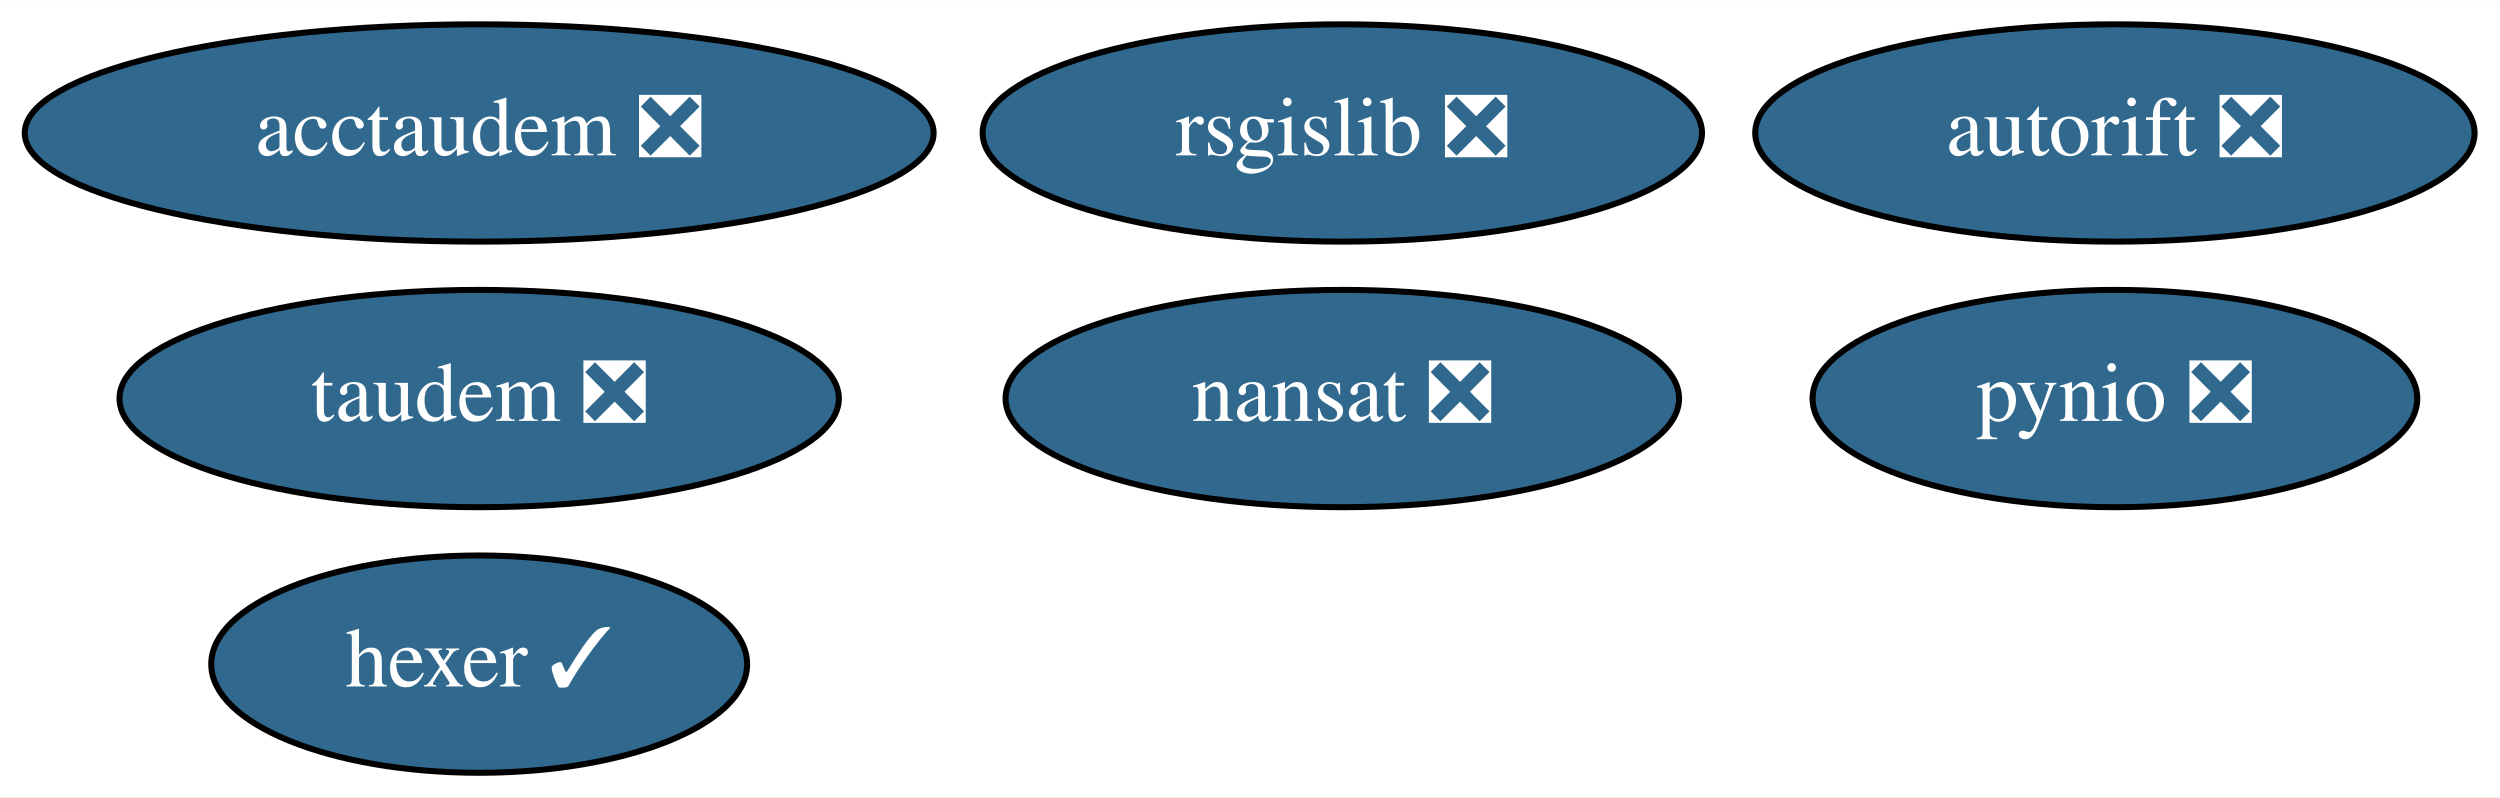
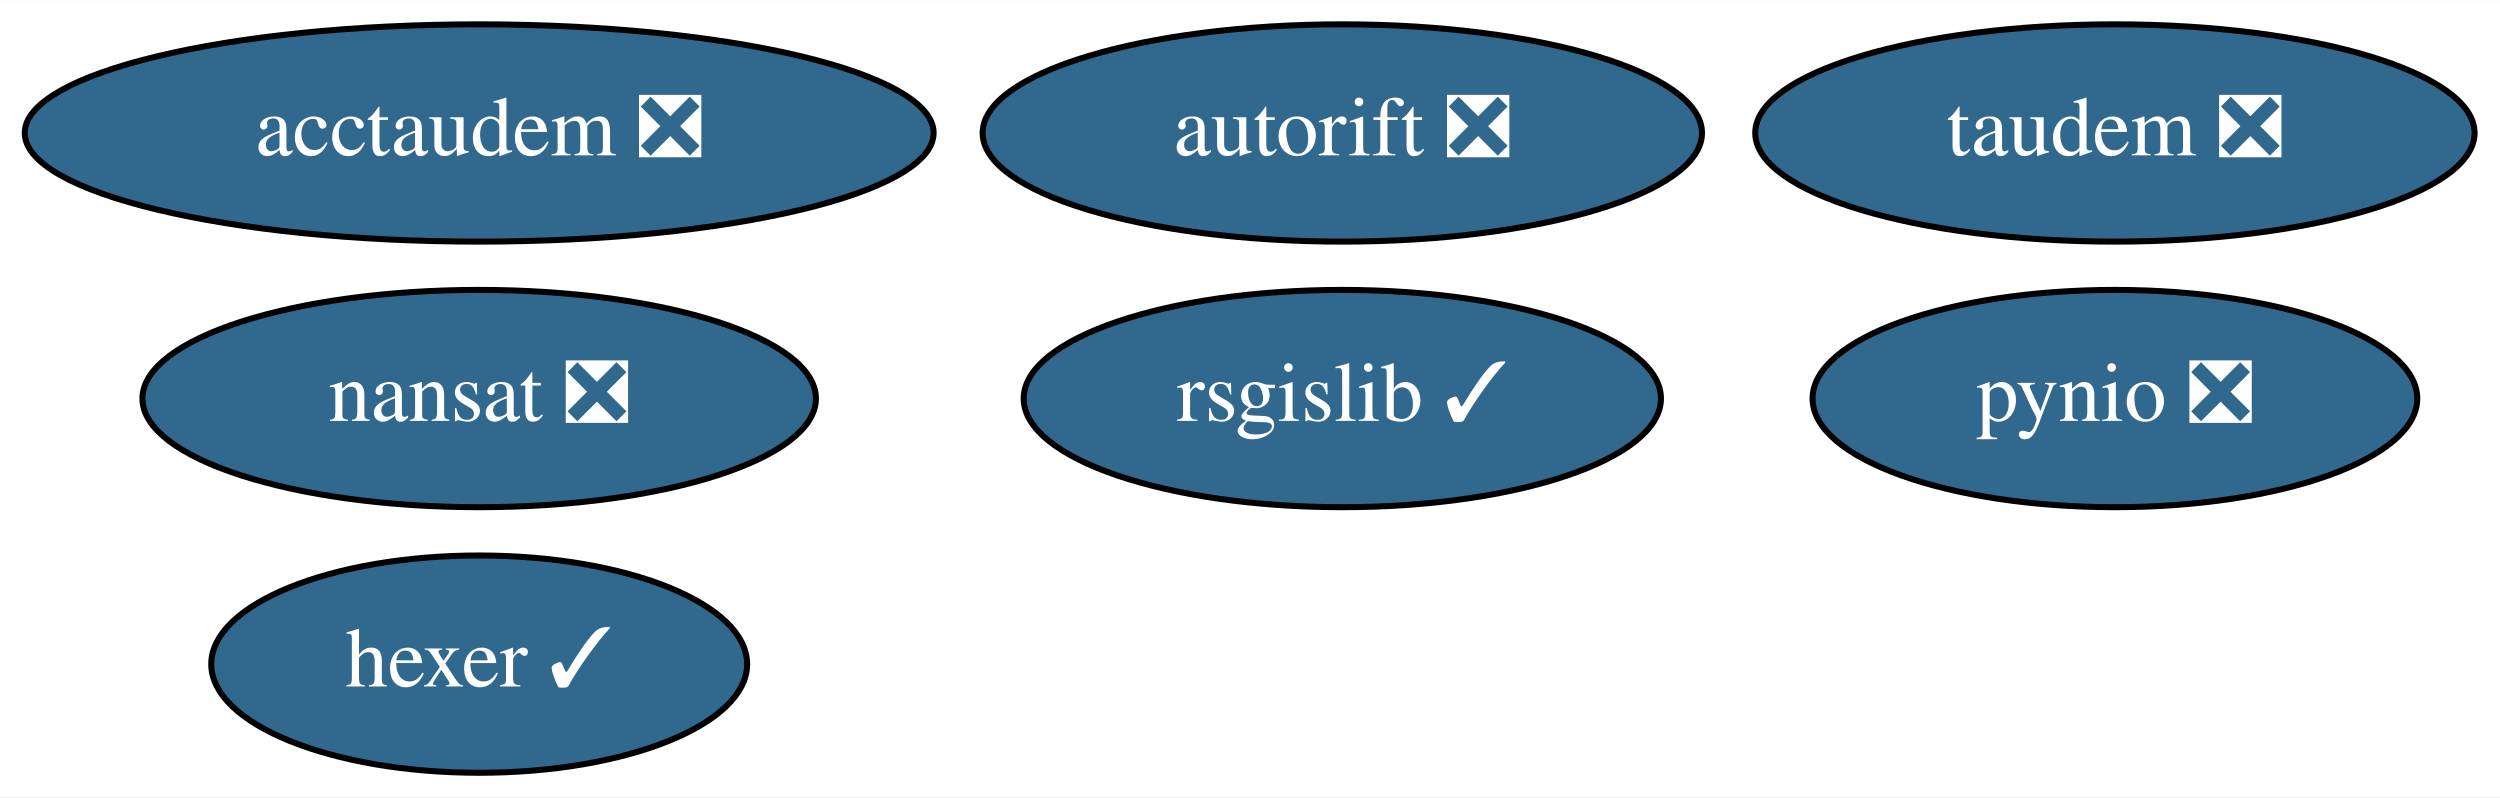
<svg xmlns="http://www.w3.org/2000/svg" xmlns:xlink="http://www.w3.org/1999/xlink" width="414pt" height="132pt" viewBox="0.00 0.00 414.19 132.00">
  <g id="graph0" class="graph" transform="scale(1 1) rotate(0) translate(4 128)">
    <polygon fill="white" stroke="transparent" points="-4,4 -4,-128 410.19,-128 410.19,4 -4,4" />
    <g id="node1" class="node">
      <g id="a_node1">
        <a xlink:href="https://github.com/conda-forge/nansat-feedstock/pull/35" xlink:title="nansat ❎">
-           <ellipse fill="#31688e" stroke="black" cx="218.39" cy="-62" rx="55.79" ry="18" />
-           <text text-anchor="middle" x="218.39" y="-58.3" font-family="Times,serif" font-size="14.00" fill="white">nansat ❎</text>
+           <ellipse fill="#31688e" stroke="black" cx="75.39" cy="-62" rx="55.79" ry="18" />
+           <text text-anchor="middle" x="75.39" y="-58.3" font-family="Times,serif" font-size="14.00" fill="white">nansat ❎</text>
        </a>
      </g>
    </g>
    <g id="node2" class="node">
      <g id="a_node2">
        <a xlink:href="https://github.com/conda-forge/pynio-feedstock/pull/112" xlink:title="pynio ❎">
          <ellipse fill="#31688e" stroke="black" cx="346.39" cy="-62" rx="50.09" ry="18" />
          <text text-anchor="middle" x="346.39" y="-58.3" font-family="Times,serif" font-size="14.00" fill="white">pynio ❎</text>
        </a>
      </g>
    </g>
    <g id="node3" class="node">
      <g id="a_node3">
-         <a xlink:href="https://github.com/conda-forge/rsgislib-feedstock/pull/47" xlink:title="rsgislib ❎">
-           <ellipse fill="#31688e" stroke="black" cx="218.39" cy="-106" rx="59.59" ry="18" />
-           <text text-anchor="middle" x="218.39" y="-102.3" font-family="Times,serif" font-size="14.00" fill="white">rsgislib ❎</text>
+         <a xlink:href="https://github.com/conda-forge/rsgislib-feedstock/pull/47" xlink:title="rsgislib ✓">
+           <ellipse fill="#31688e" stroke="black" cx="218.39" cy="-62" rx="52.79" ry="18" />
+           <text text-anchor="middle" x="218.39" y="-58.3" font-family="Times,serif" font-size="14.00" fill="white">rsgislib ✓</text>
        </a>
      </g>
    </g>
    <g id="node4" class="node">
      <g id="a_node4">
        <a xlink:href="https://github.com/conda-forge/hexer-feedstock/pull/9" xlink:title="hexer ✓">
          <ellipse fill="#31688e" stroke="black" cx="75.39" cy="-18" rx="44.39" ry="18" />
          <text text-anchor="middle" x="75.39" y="-14.3" font-family="Times,serif" font-size="14.00" fill="white">hexer ✓</text>
        </a>
      </g>
    </g>
    <g id="node5" class="node">
      <g id="a_node5">
        <a xlink:href="https://github.com/conda-forge/autorift-feedstock/pull/36" xlink:title="autorift ❎">
-           <ellipse fill="#31688e" stroke="black" cx="346.39" cy="-106" rx="59.59" ry="18" />
-           <text text-anchor="middle" x="346.39" y="-102.3" font-family="Times,serif" font-size="14.00" fill="white">autorift ❎</text>
+           <ellipse fill="#31688e" stroke="black" cx="218.39" cy="-106" rx="59.59" ry="18" />
+           <text text-anchor="middle" x="218.39" y="-102.3" font-family="Times,serif" font-size="14.00" fill="white">autorift ❎</text>
        </a>
      </g>
    </g>
    <g id="node6" class="node">
      <g id="a_node6">
        <a xlink:href="https://github.com/conda-forge/taudem-feedstock/pull/13" xlink:title="taudem ❎">
-           <ellipse fill="#31688e" stroke="black" cx="75.39" cy="-62" rx="59.59" ry="18" />
-           <text text-anchor="middle" x="75.39" y="-58.3" font-family="Times,serif" font-size="14.00" fill="white">taudem ❎</text>
+           <ellipse fill="#31688e" stroke="black" cx="346.39" cy="-106" rx="59.59" ry="18" />
+           <text text-anchor="middle" x="346.39" y="-102.3" font-family="Times,serif" font-size="14.00" fill="white">taudem ❎</text>
        </a>
      </g>
    </g>
    <g id="node7" class="node">
      <g id="a_node7">
        <a xlink:href="https://github.com/conda-forge/acctaudem-feedstock/pull/8" xlink:title="acctaudem ❎">
          <ellipse fill="#31688e" stroke="black" cx="75.39" cy="-106" rx="75.29" ry="18" />
          <text text-anchor="middle" x="75.39" y="-102.3" font-family="Times,serif" font-size="14.00" fill="white">acctaudem ❎</text>
        </a>
      </g>
    </g>
  </g>
</svg>
